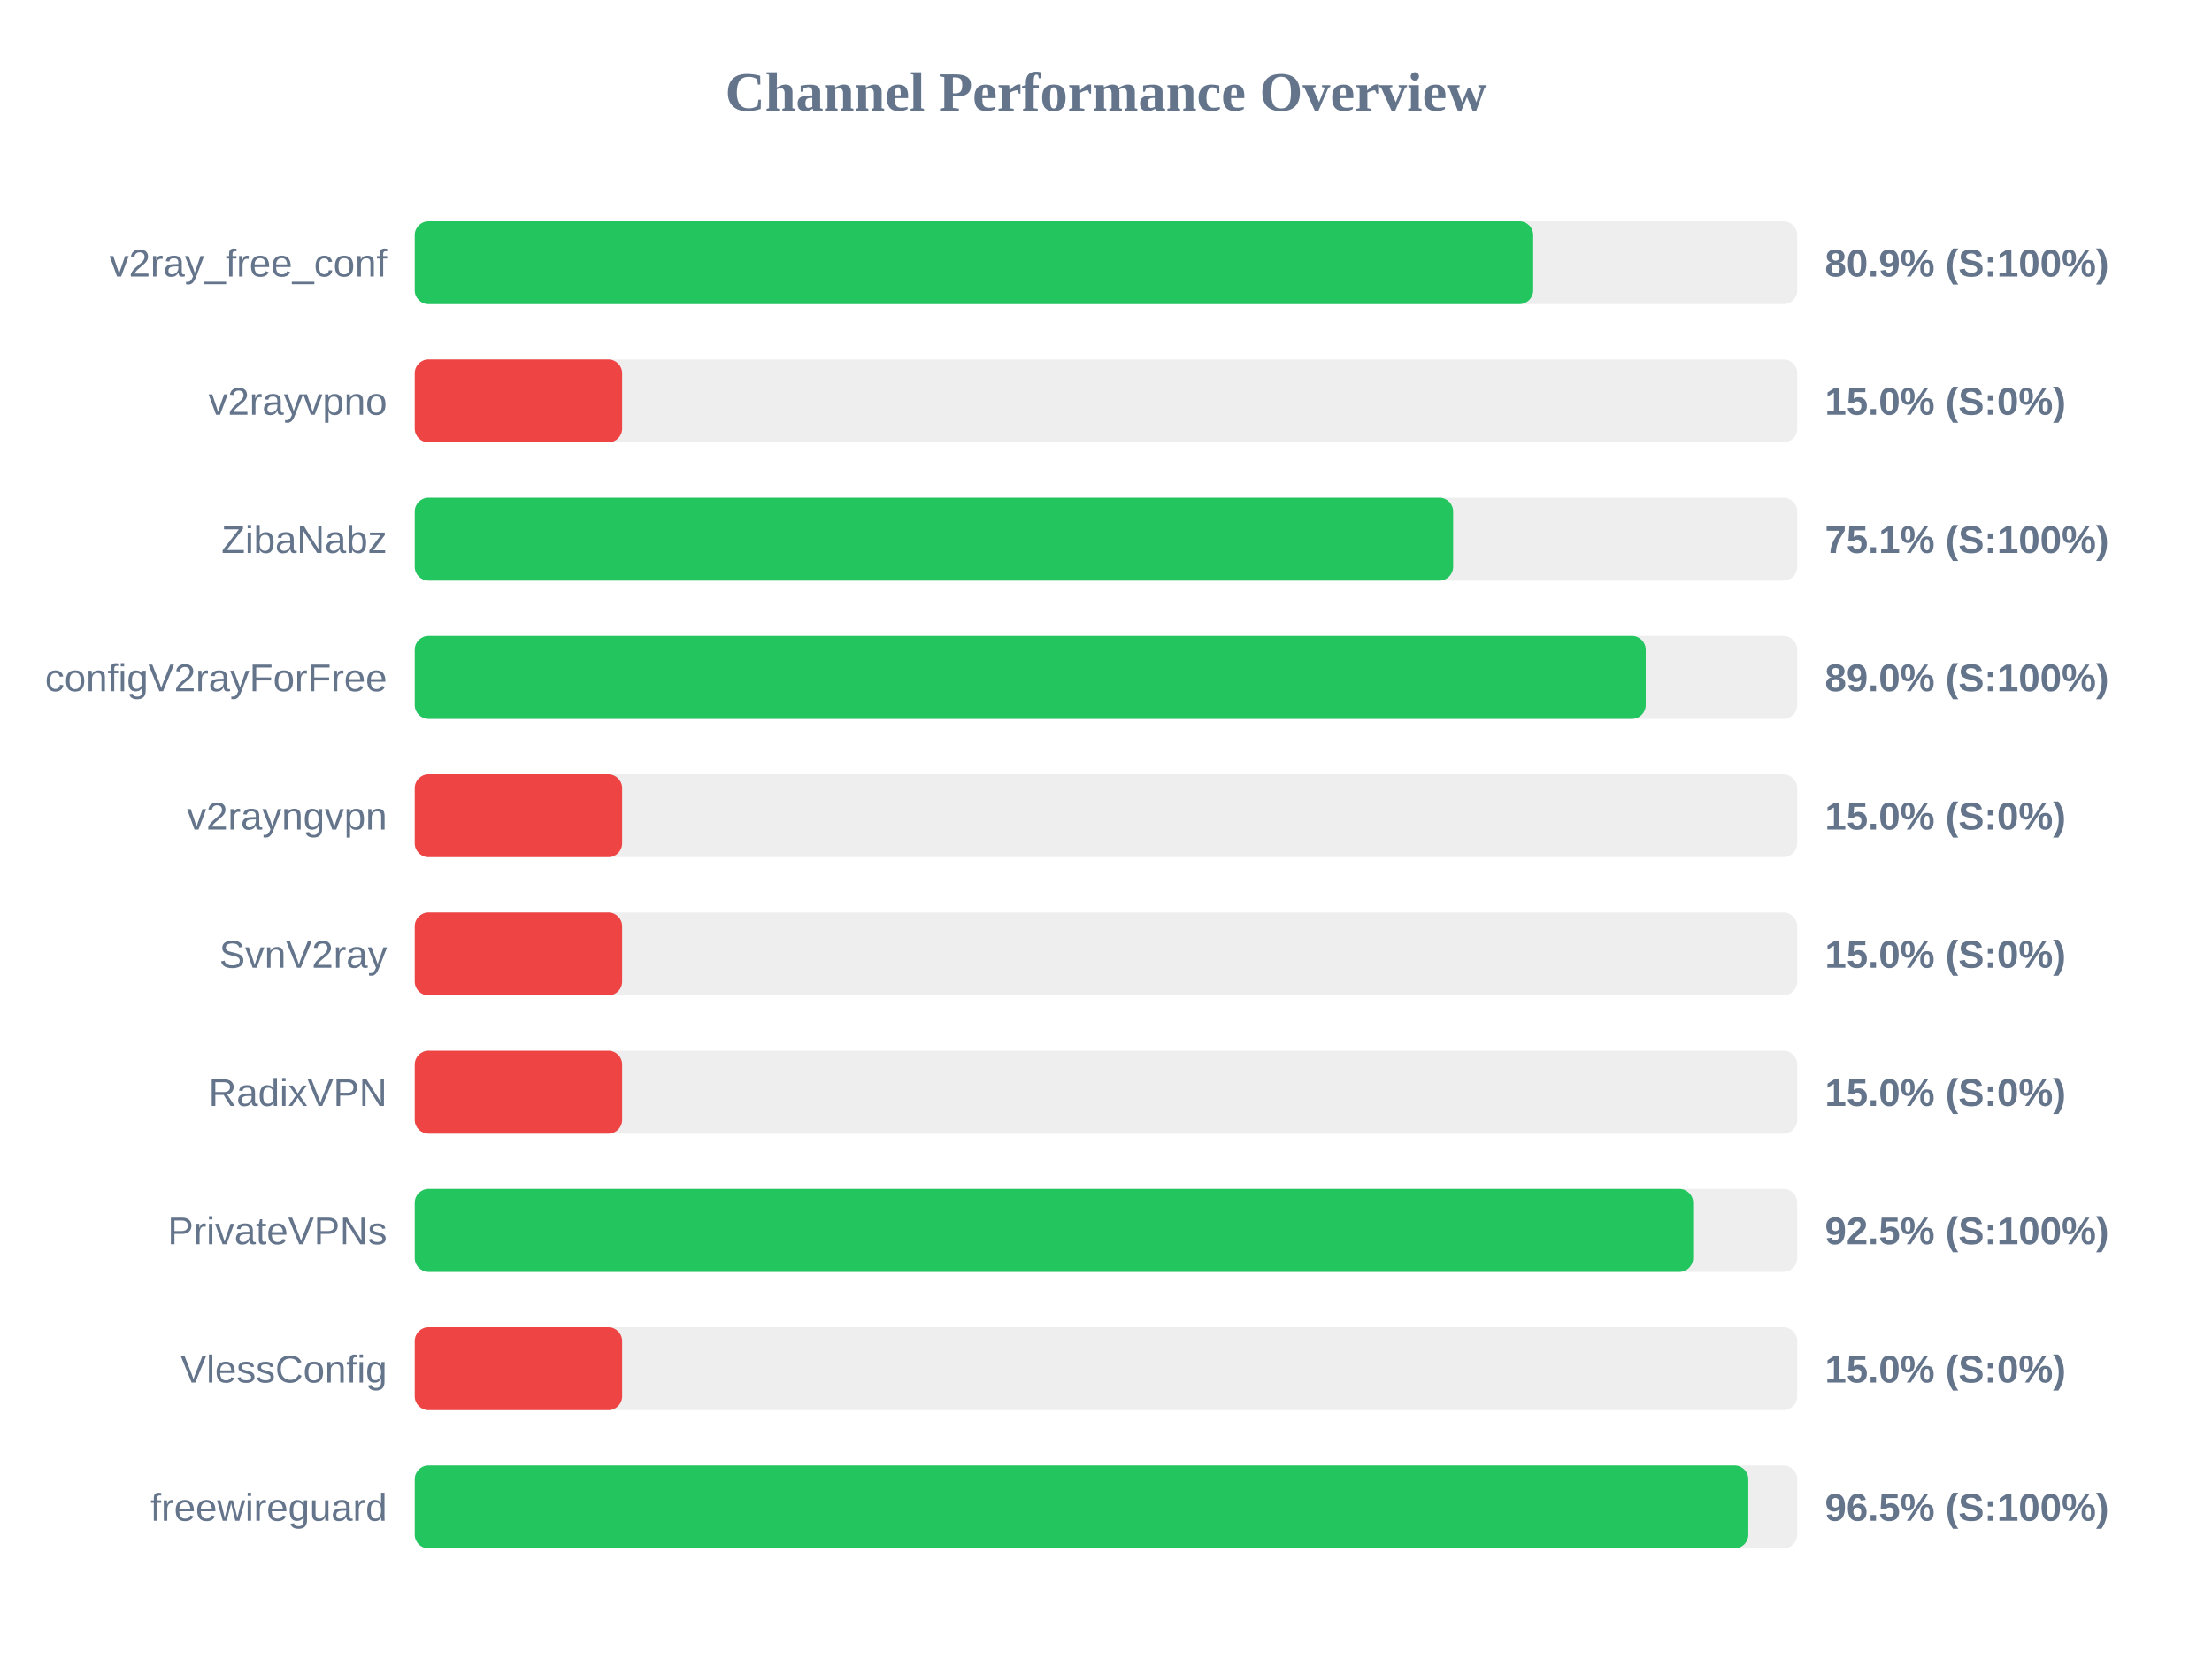
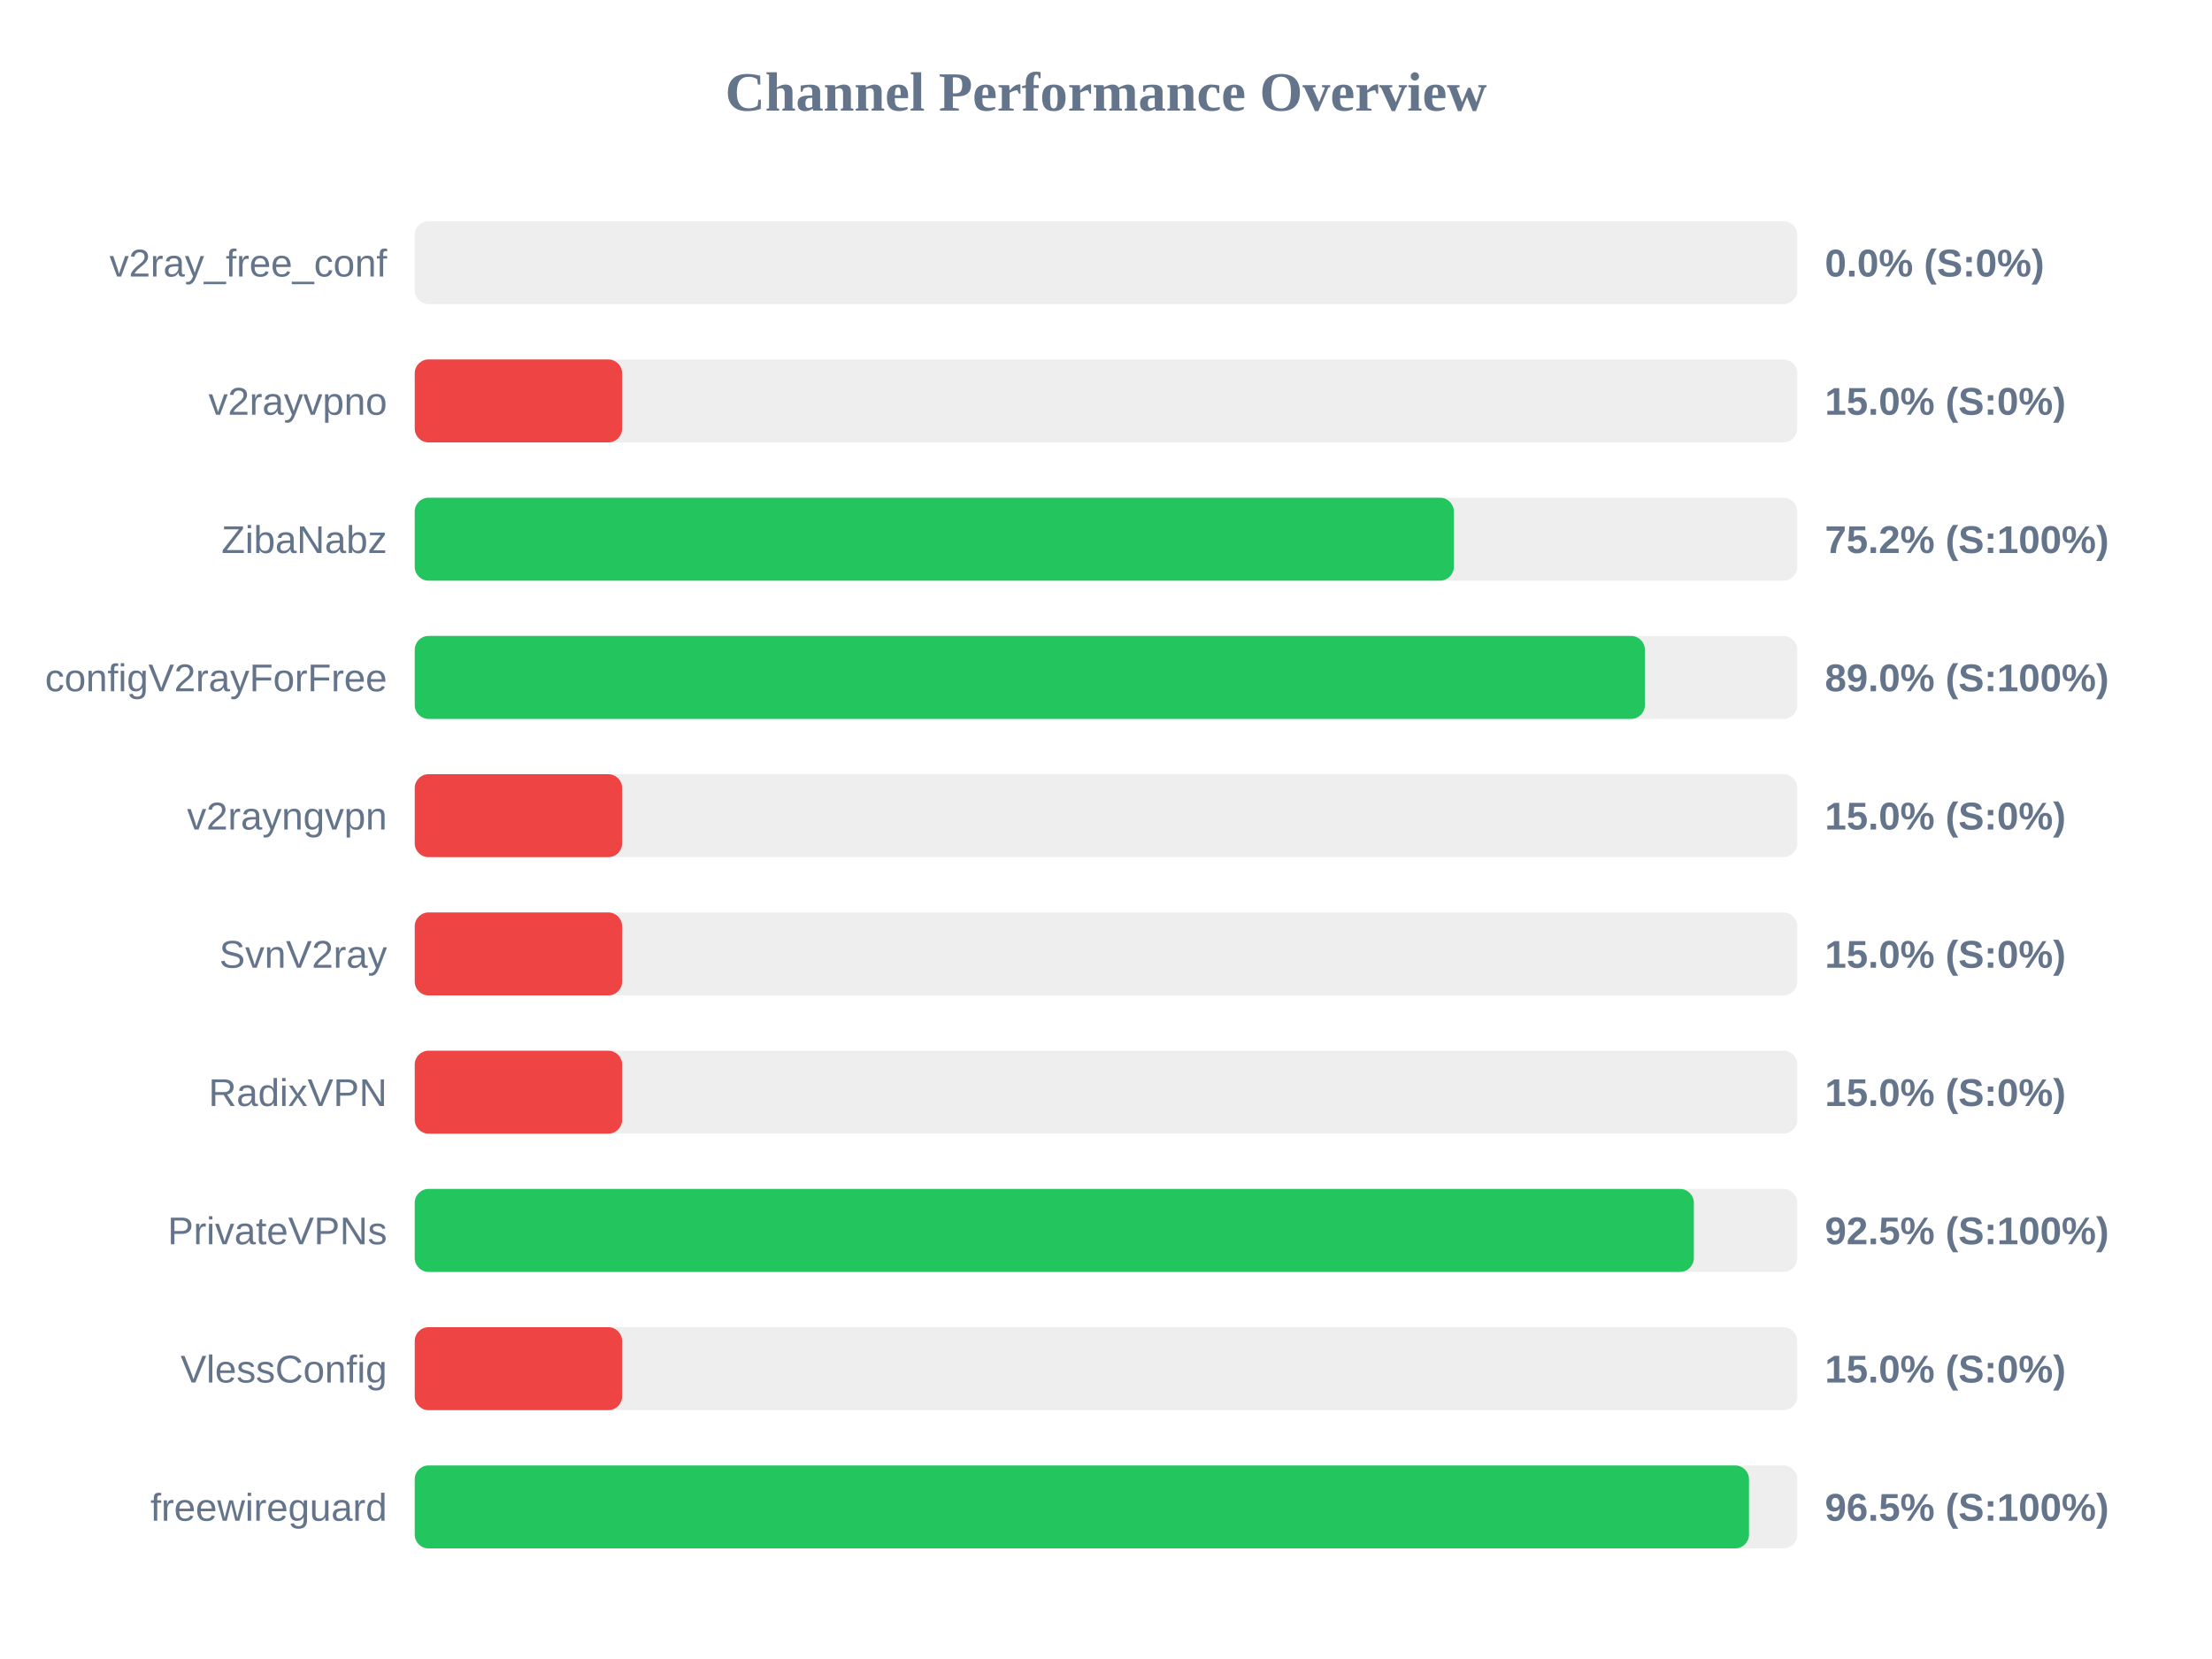
<svg xmlns="http://www.w3.org/2000/svg" width="800" height="600" version="1.1">
  <style>
        .row { font: 14px Arial; fill: #64748b; }
        .score { font: bold 14px Arial; fill: #64748b; }
    </style>
  <text x="400" y="40" text-anchor="middle" font-size="20px" font-weight="bold" fill="#64748b">Channel Performance Overview</text>
  <rect x="150" y="80" width="500" height="30" fill="#eee" rx="5" />
-   <rect x="150" y="80" width="404.5" height="30" fill="#22c55e" rx="5" />
+   <rect x="150" y="80" width="0.0" height="30" fill="#ef4444" rx="5" />
  <text x="140" y="100" text-anchor="end" class="row">v2ray_free_conf</text>
-   <text x="660" y="100" text-anchor="start" class="score">80.9% (S:100%)</text>
+   <text x="660" y="100" text-anchor="start" class="score">0.0% (S:0%)</text>
  <rect x="150" y="130" width="500" height="30" fill="#eee" rx="5" />
  <rect x="150" y="130" width="75.0" height="30" fill="#ef4444" rx="5" />
  <text x="140" y="150" text-anchor="end" class="row">v2rayvpno</text>
  <text x="660" y="150" text-anchor="start" class="score">15.0% (S:0%)</text>
  <rect x="150" y="180" width="500" height="30" fill="#eee" rx="5" />
-   <rect x="150" y="180" width="375.55" height="30" fill="#22c55e" rx="5" />
+   <rect x="150" y="180" width="375.8" height="30" fill="#22c55e" rx="5" />
  <text x="140" y="200" text-anchor="end" class="row">ZibaNabz</text>
-   <text x="660" y="200" text-anchor="start" class="score">75.1% (S:100%)</text>
+   <text x="660" y="200" text-anchor="start" class="score">75.2% (S:100%)</text>
  <rect x="150" y="230" width="500" height="30" fill="#eee" rx="5" />
-   <rect x="150" y="230" width="445.2" height="30" fill="#22c55e" rx="5" />
+   <rect x="150" y="230" width="444.9" height="30" fill="#22c55e" rx="5" />
  <text x="140" y="250" text-anchor="end" class="row">configV2rayForFree</text>
  <text x="660" y="250" text-anchor="start" class="score">89.0% (S:100%)</text>
  <rect x="150" y="280" width="500" height="30" fill="#eee" rx="5" />
  <rect x="150" y="280" width="75.0" height="30" fill="#ef4444" rx="5" />
  <text x="140" y="300" text-anchor="end" class="row">v2rayngvpn</text>
  <text x="660" y="300" text-anchor="start" class="score">15.0% (S:0%)</text>
  <rect x="150" y="330" width="500" height="30" fill="#eee" rx="5" />
  <rect x="150" y="330" width="75.0" height="30" fill="#ef4444" rx="5" />
  <text x="140" y="350" text-anchor="end" class="row">SvnV2ray</text>
  <text x="660" y="350" text-anchor="start" class="score">15.0% (S:0%)</text>
  <rect x="150" y="380" width="500" height="30" fill="#eee" rx="5" />
  <rect x="150" y="380" width="75.0" height="30" fill="#ef4444" rx="5" />
  <text x="140" y="400" text-anchor="end" class="row">RadixVPN</text>
  <text x="660" y="400" text-anchor="start" class="score">15.0% (S:0%)</text>
  <rect x="150" y="430" width="500" height="30" fill="#eee" rx="5" />
-   <rect x="150" y="430" width="462.35" height="30" fill="#22c55e" rx="5" />
+   <rect x="150" y="430" width="462.6" height="30" fill="#22c55e" rx="5" />
  <text x="140" y="450" text-anchor="end" class="row">PrivateVPNs</text>
  <text x="660" y="450" text-anchor="start" class="score">92.5% (S:100%)</text>
  <rect x="150" y="480" width="500" height="30" fill="#eee" rx="5" />
  <rect x="150" y="480" width="75.0" height="30" fill="#ef4444" rx="5" />
  <text x="140" y="500" text-anchor="end" class="row">VlessConfig</text>
  <text x="660" y="500" text-anchor="start" class="score">15.0% (S:0%)</text>
  <rect x="150" y="530" width="500" height="30" fill="#eee" rx="5" />
-   <rect x="150" y="530" width="482.3" height="30" fill="#22c55e" rx="5" />
+   <rect x="150" y="530" width="482.55" height="30" fill="#22c55e" rx="5" />
  <text x="140" y="550" text-anchor="end" class="row">freewireguard</text>
  <text x="660" y="550" text-anchor="start" class="score">96.5% (S:100%)</text>
</svg>
